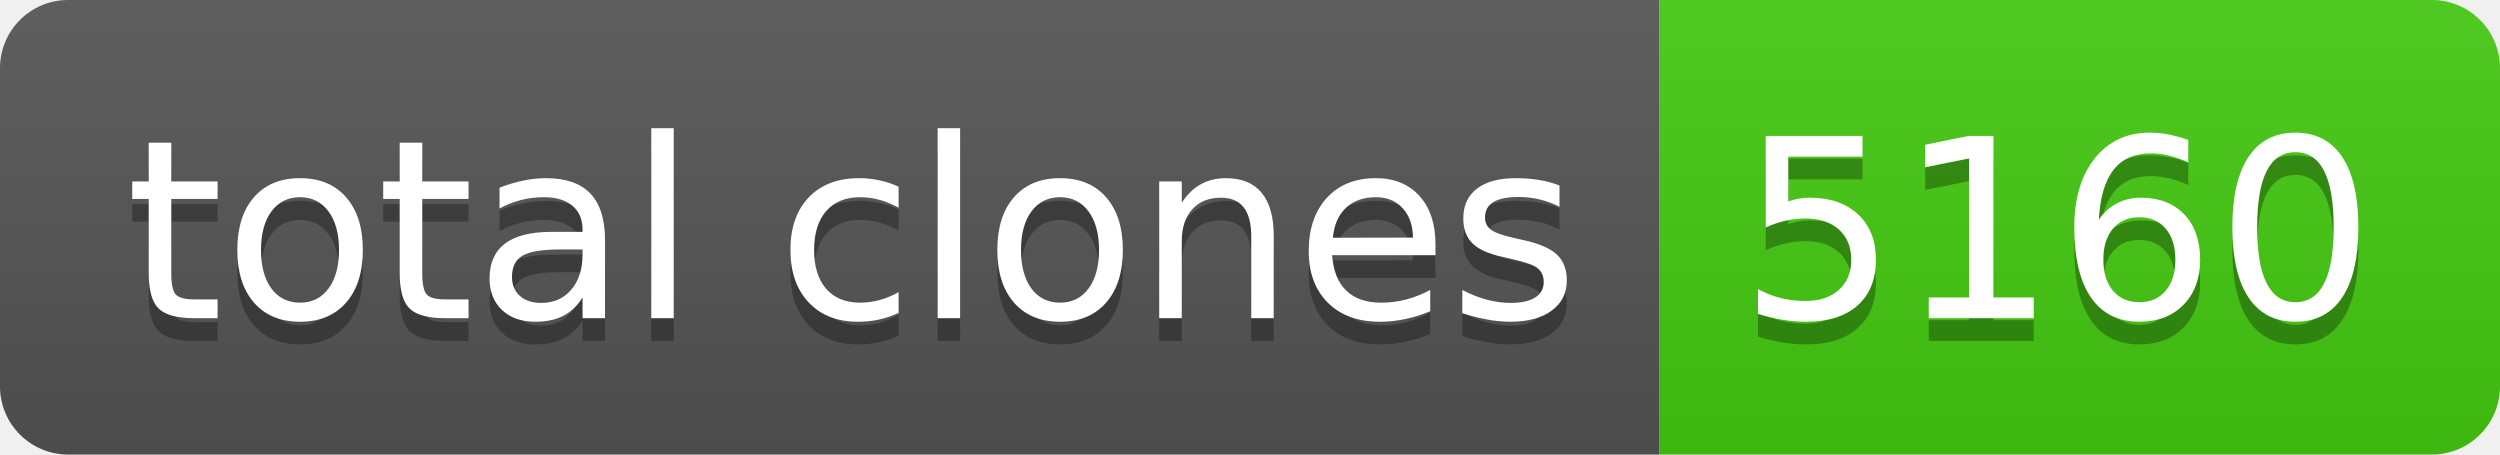
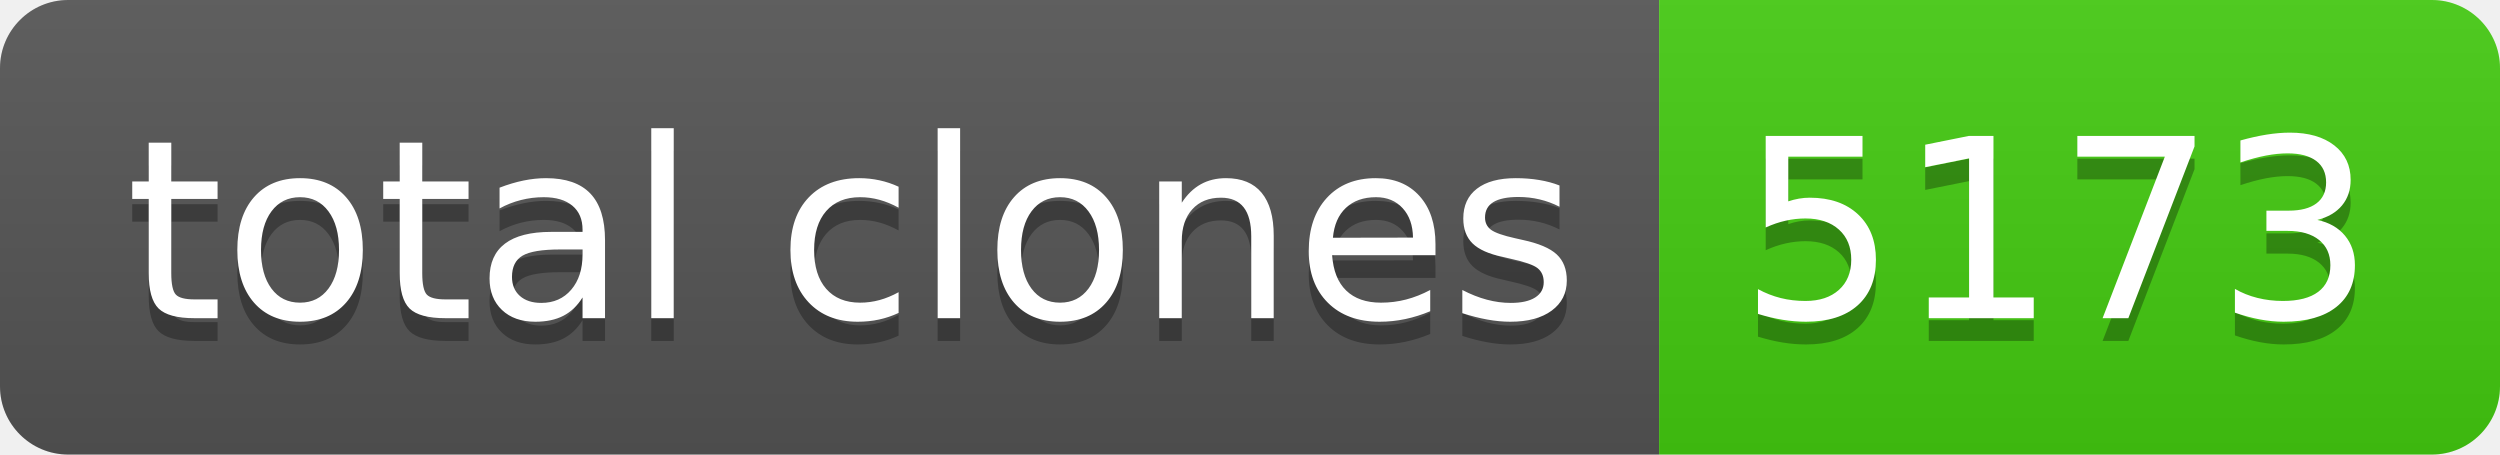
- <svg xmlns="http://www.w3.org/2000/svg" width="110" height="20" role="img" aria-label="total clones: 5160">
+ <svg xmlns="http://www.w3.org/2000/svg" width="110" height="20" role="img" aria-label="total clones: 5173">
  <linearGradient id="s" x2="0" y2="100%">
    <stop offset="0" stop-color="#bbb" stop-opacity=".1" />
    <stop offset="1" stop-opacity=".1" />
  </linearGradient>
  <clipPath id="r">
    <rect width="110" height="20" rx="3" fill="#fff" />
  </clipPath>
  <g clip-path="url(#r)">
    <rect width="73" height="20" fill="#555" />
    <rect x="73" width="37" height="20" fill="#4c1" />
    <rect width="110" height="20" fill="url(#s)" />
  </g>
  <g fill="#fff" text-anchor="middle" font-family="Verdana,Geneva,DejaVu Sans,sans-serif" text-rendering="geometricPrecision" font-size="110">
    <text aria-hidden="true" x="375" y="150" fill="#010101" fill-opacity=".3" transform="scale(.1)" textLength="630">total clones</text>
    <text x="375" y="140" transform="scale(.1)" fill="#fff" textLength="630">total clones</text>
-     <text aria-hidden="true" x="905" y="150" fill="#010101" fill-opacity=".3" transform="scale(.1)" textLength="270">5160</text>
-     <text x="905" y="140" transform="scale(.1)" fill="#fff" textLength="270">5160</text>
+     <text aria-hidden="true" x="905" y="150" fill="#010101" fill-opacity=".3" transform="scale(.1)" textLength="270">5173</text>
+     <text x="905" y="140" transform="scale(.1)" fill="#fff" textLength="270">5173</text>
  </g>
</svg>
